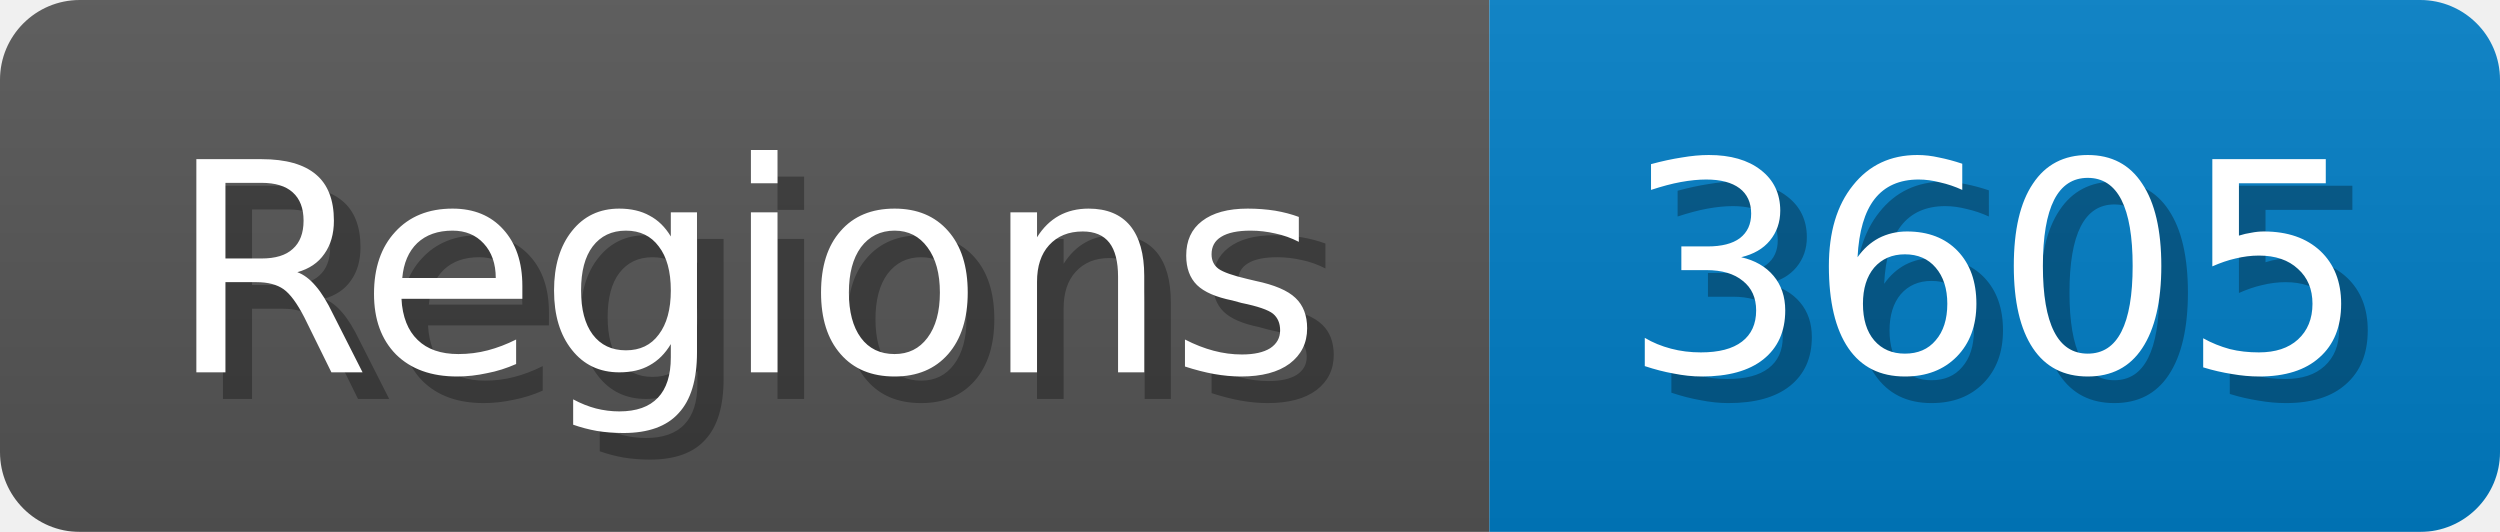
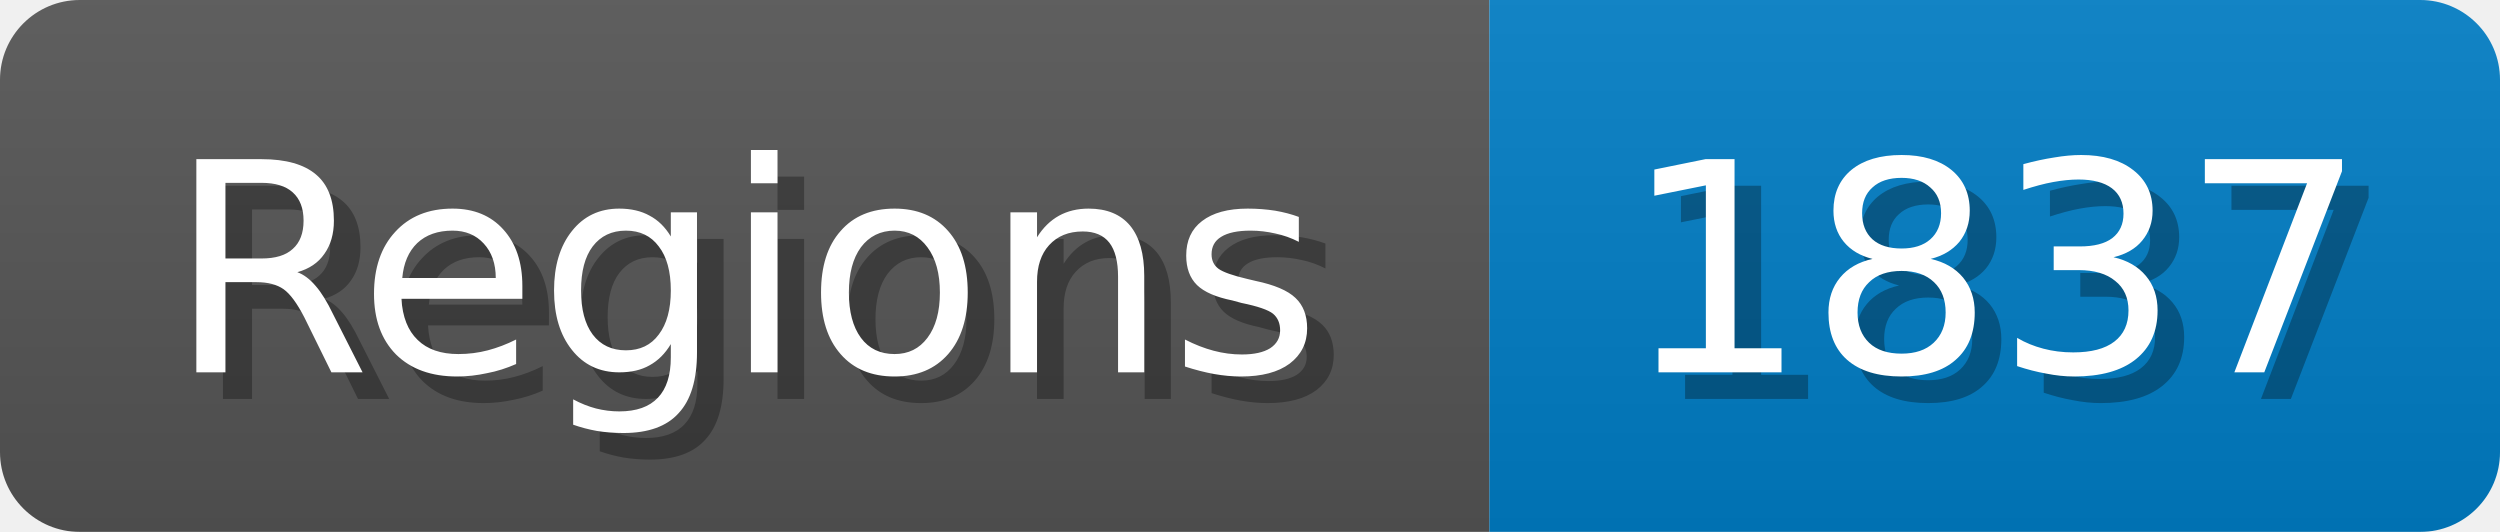
<svg xmlns="http://www.w3.org/2000/svg" width="94" height="20">
  <linearGradient id="b" x2="0" y2="100%">
    <stop offset="0" stop-color="#bbb" stop-opacity=".1" />
    <stop offset="1" stop-opacity=".1" />
  </linearGradient>
  <mask id="anybadge_1">
    <rect width="94" height="20" rx="3" fill="#fff" />
  </mask>
  <g mask="url(#anybadge_1)">
    <path fill="#555" d="M0 0h56v20H0z" />
    <path fill="#007ec6" d="M56 0h38v20H56z" />
    <path fill="url(#b)" d="M0 0h94v20H0z" />
  </g>
  <g fill="#fff" text-anchor="middle" font-family="DejaVu Sans,Verdana,Geneva,sans-serif" font-size="11">
    <text x="29.0" y="15" fill="#010101" fill-opacity=".3">Regions</text>
    <text x="28.0" y="14">Regions</text>
  </g>
  <g fill="#fff" text-anchor="middle" font-family="DejaVu Sans,Verdana,Geneva,sans-serif" font-size="11">
-     <text x="76.0" y="15" fill="#010101" fill-opacity=".3">3605</text>
-     <text x="75.0" y="14">3605</text>
+     <text x="76.0" y="15" fill="#010101" fill-opacity=".3">1837</text>
+     <text x="75.0" y="14">1837</text>
  </g>
</svg>
